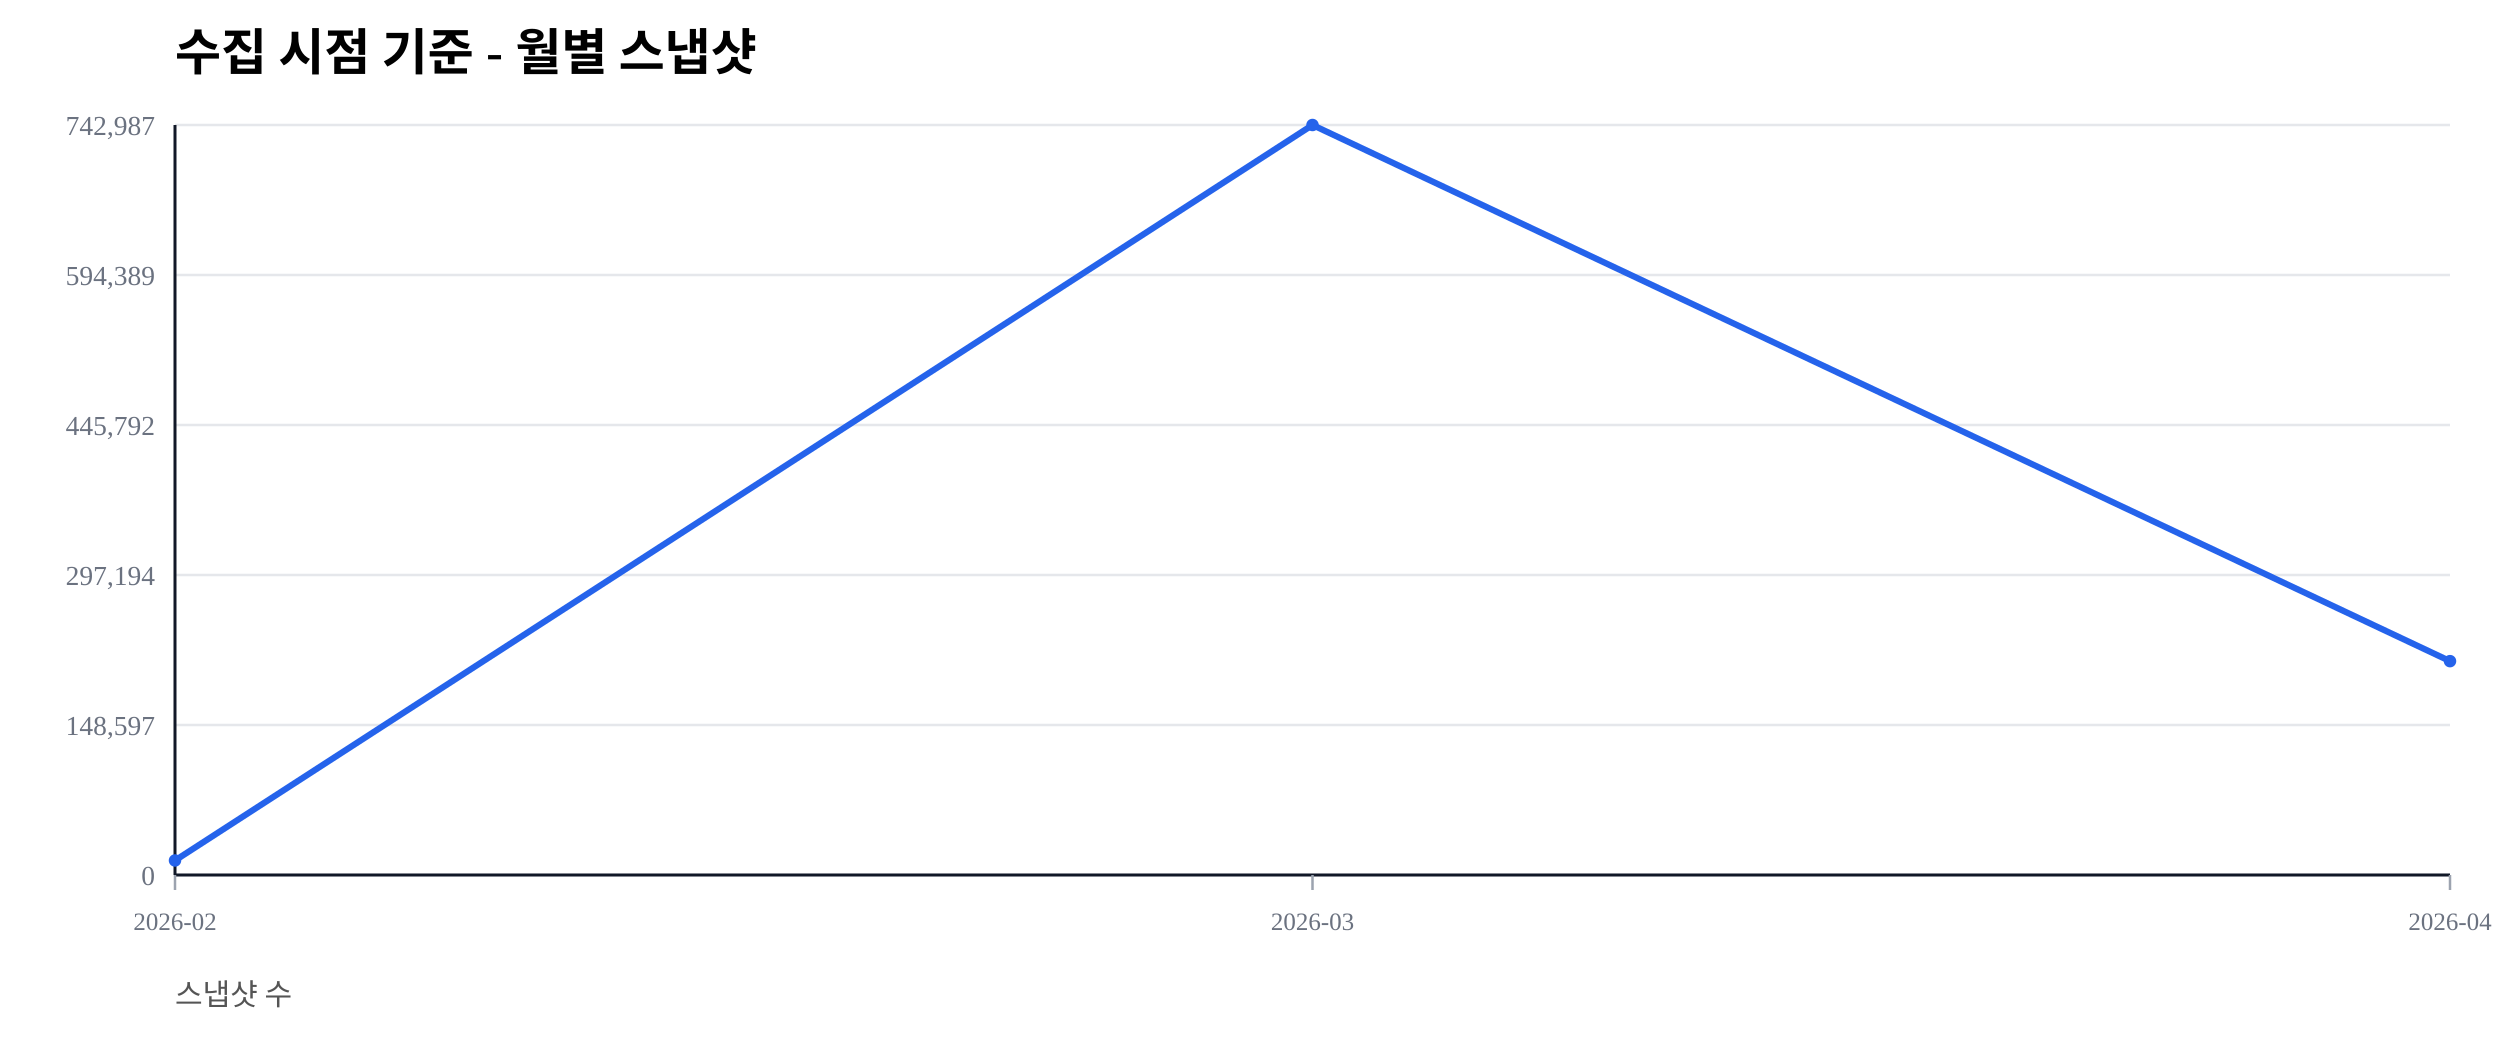
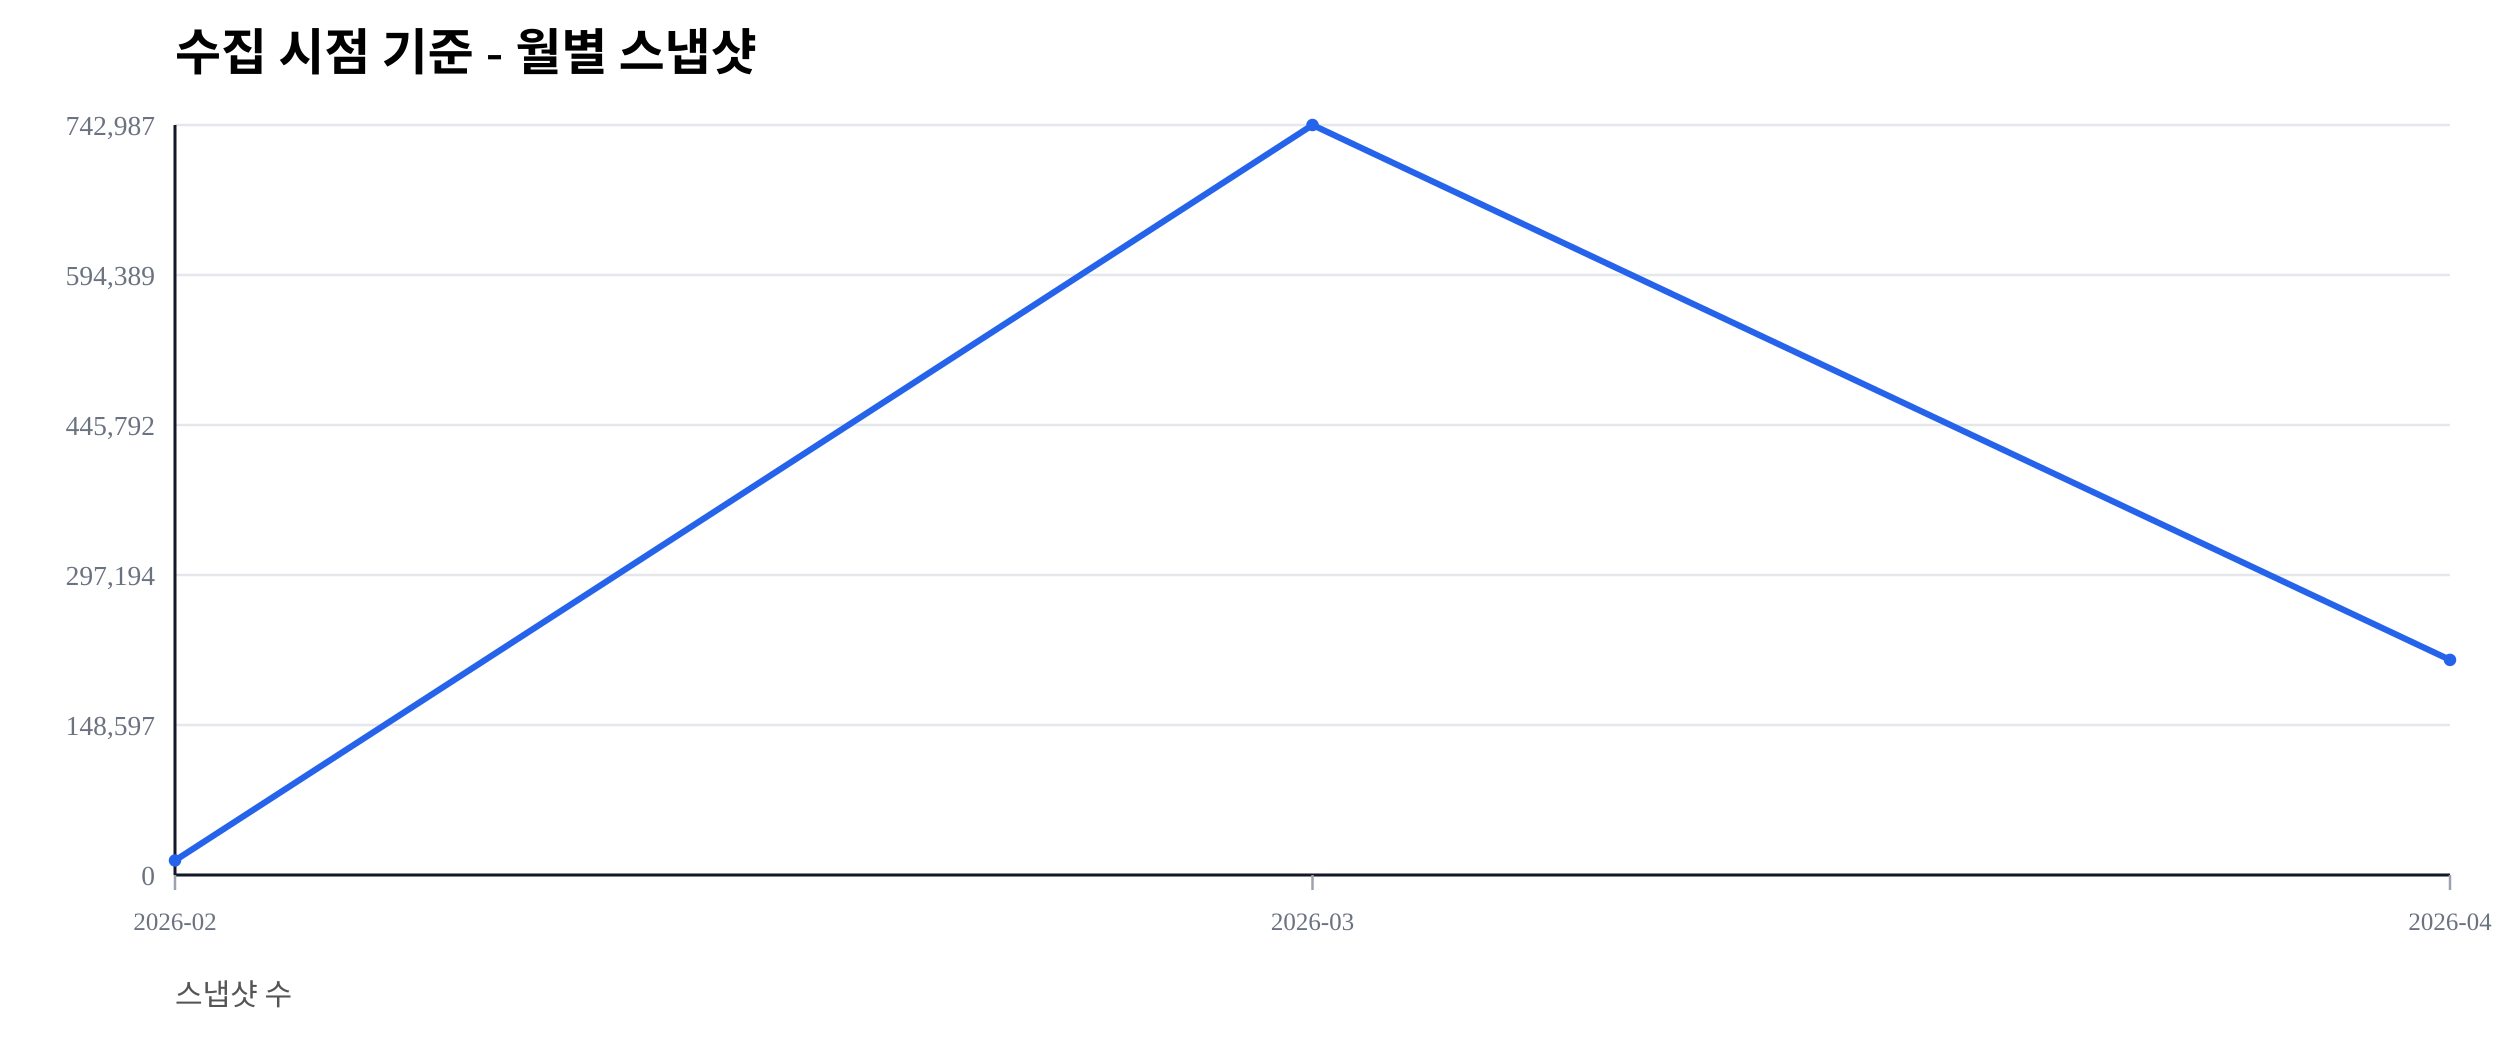
<svg xmlns="http://www.w3.org/2000/svg" width="1000" height="420" viewBox="0 0 1000 420">
  <rect width="100%" height="100%" fill="#ffffff" />
  <text x="70" y="28" font-size="20" font-weight="600">수집 시점 기준 - 월별 스냅샷</text>
  <text x="70" y="402" font-size="12" fill="#555">스냅샷 수</text>
  <line x1="70" y1="350.00" x2="980" y2="350.00" stroke="#e5e7eb" stroke-width="1" />
  <text x="62" y="354.00" font-size="11" fill="#6b7280" text-anchor="end">0</text>
  <line x1="70" y1="290.00" x2="980" y2="290.00" stroke="#e5e7eb" stroke-width="1" />
  <text x="62" y="294.00" font-size="11" fill="#6b7280" text-anchor="end">148,597</text>
  <line x1="70" y1="230.00" x2="980" y2="230.00" stroke="#e5e7eb" stroke-width="1" />
  <text x="62" y="234.00" font-size="11" fill="#6b7280" text-anchor="end">297,194</text>
  <line x1="70" y1="170.00" x2="980" y2="170.00" stroke="#e5e7eb" stroke-width="1" />
  <text x="62" y="174.00" font-size="11" fill="#6b7280" text-anchor="end">445,792</text>
  <line x1="70" y1="110.00" x2="980" y2="110.00" stroke="#e5e7eb" stroke-width="1" />
  <text x="62" y="114.00" font-size="11" fill="#6b7280" text-anchor="end">594,389</text>
  <line x1="70" y1="50.00" x2="980" y2="50.00" stroke="#e5e7eb" stroke-width="1" />
  <text x="62" y="54.00" font-size="11" fill="#6b7280" text-anchor="end">742,987</text>
  <line x1="70" y1="350" x2="980" y2="350" stroke="#111827" stroke-width="1.2" />
  <line x1="70" y1="50" x2="70" y2="350" stroke="#111827" stroke-width="1.2" />
  <line x1="70.00" y1="350" x2="70.00" y2="356" stroke="#9ca3af" stroke-width="1" />
  <text x="70.00" y="372" font-size="10" fill="#6b7280" text-anchor="middle">2026-02</text>
  <line x1="525.00" y1="350" x2="525.00" y2="356" stroke="#9ca3af" stroke-width="1" />
  <text x="525.00" y="372" font-size="10" fill="#6b7280" text-anchor="middle">2026-03</text>
  <line x1="980.00" y1="350" x2="980.00" y2="356" stroke="#9ca3af" stroke-width="1" />
  <text x="980.00" y="372" font-size="10" fill="#6b7280" text-anchor="middle">2026-04</text>
-   <polyline fill="none" stroke="#2563eb" stroke-width="2.5" points="70.00,344.19 525.00,50.00 980.00,264.46" />
+   <polyline fill="none" stroke="#2563eb" stroke-width="2.5" points="70.00,344.19 525.00,50.00 980.00,263.96" />
  <circle cx="70.00" cy="344.19" r="2.5" fill="#2563eb" />
  <circle cx="525.00" cy="50.00" r="2.5" fill="#2563eb" />
-   <circle cx="980.00" cy="264.46" r="2.5" fill="#2563eb" />
+   <circle cx="980.00" cy="263.96" r="2.5" fill="#2563eb" />
</svg>
